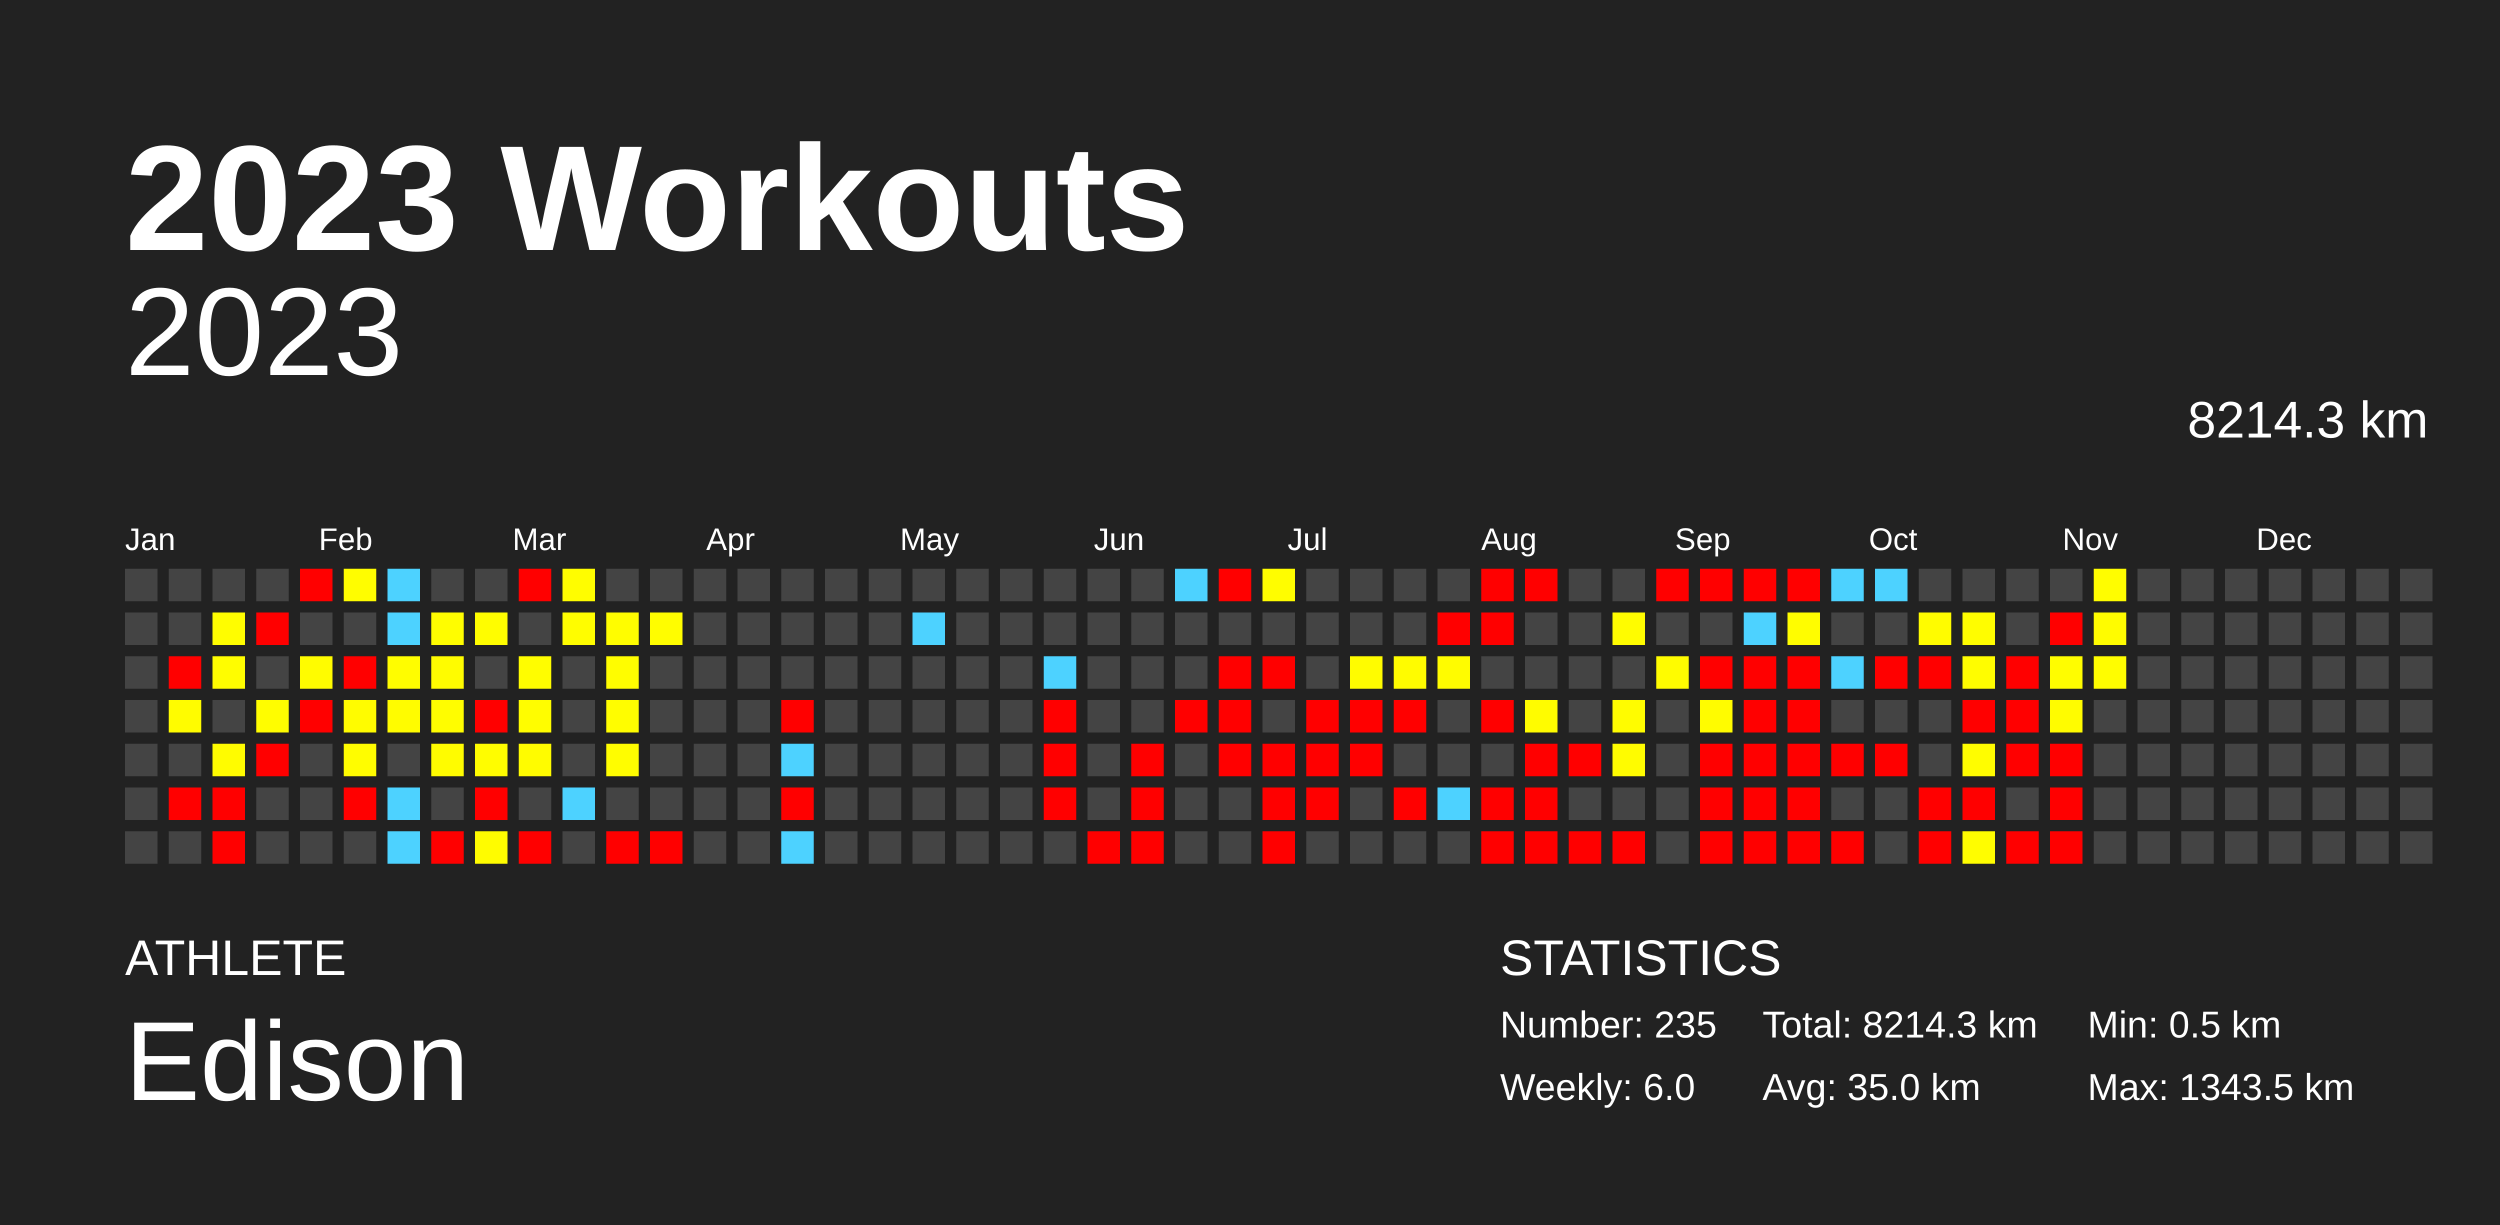
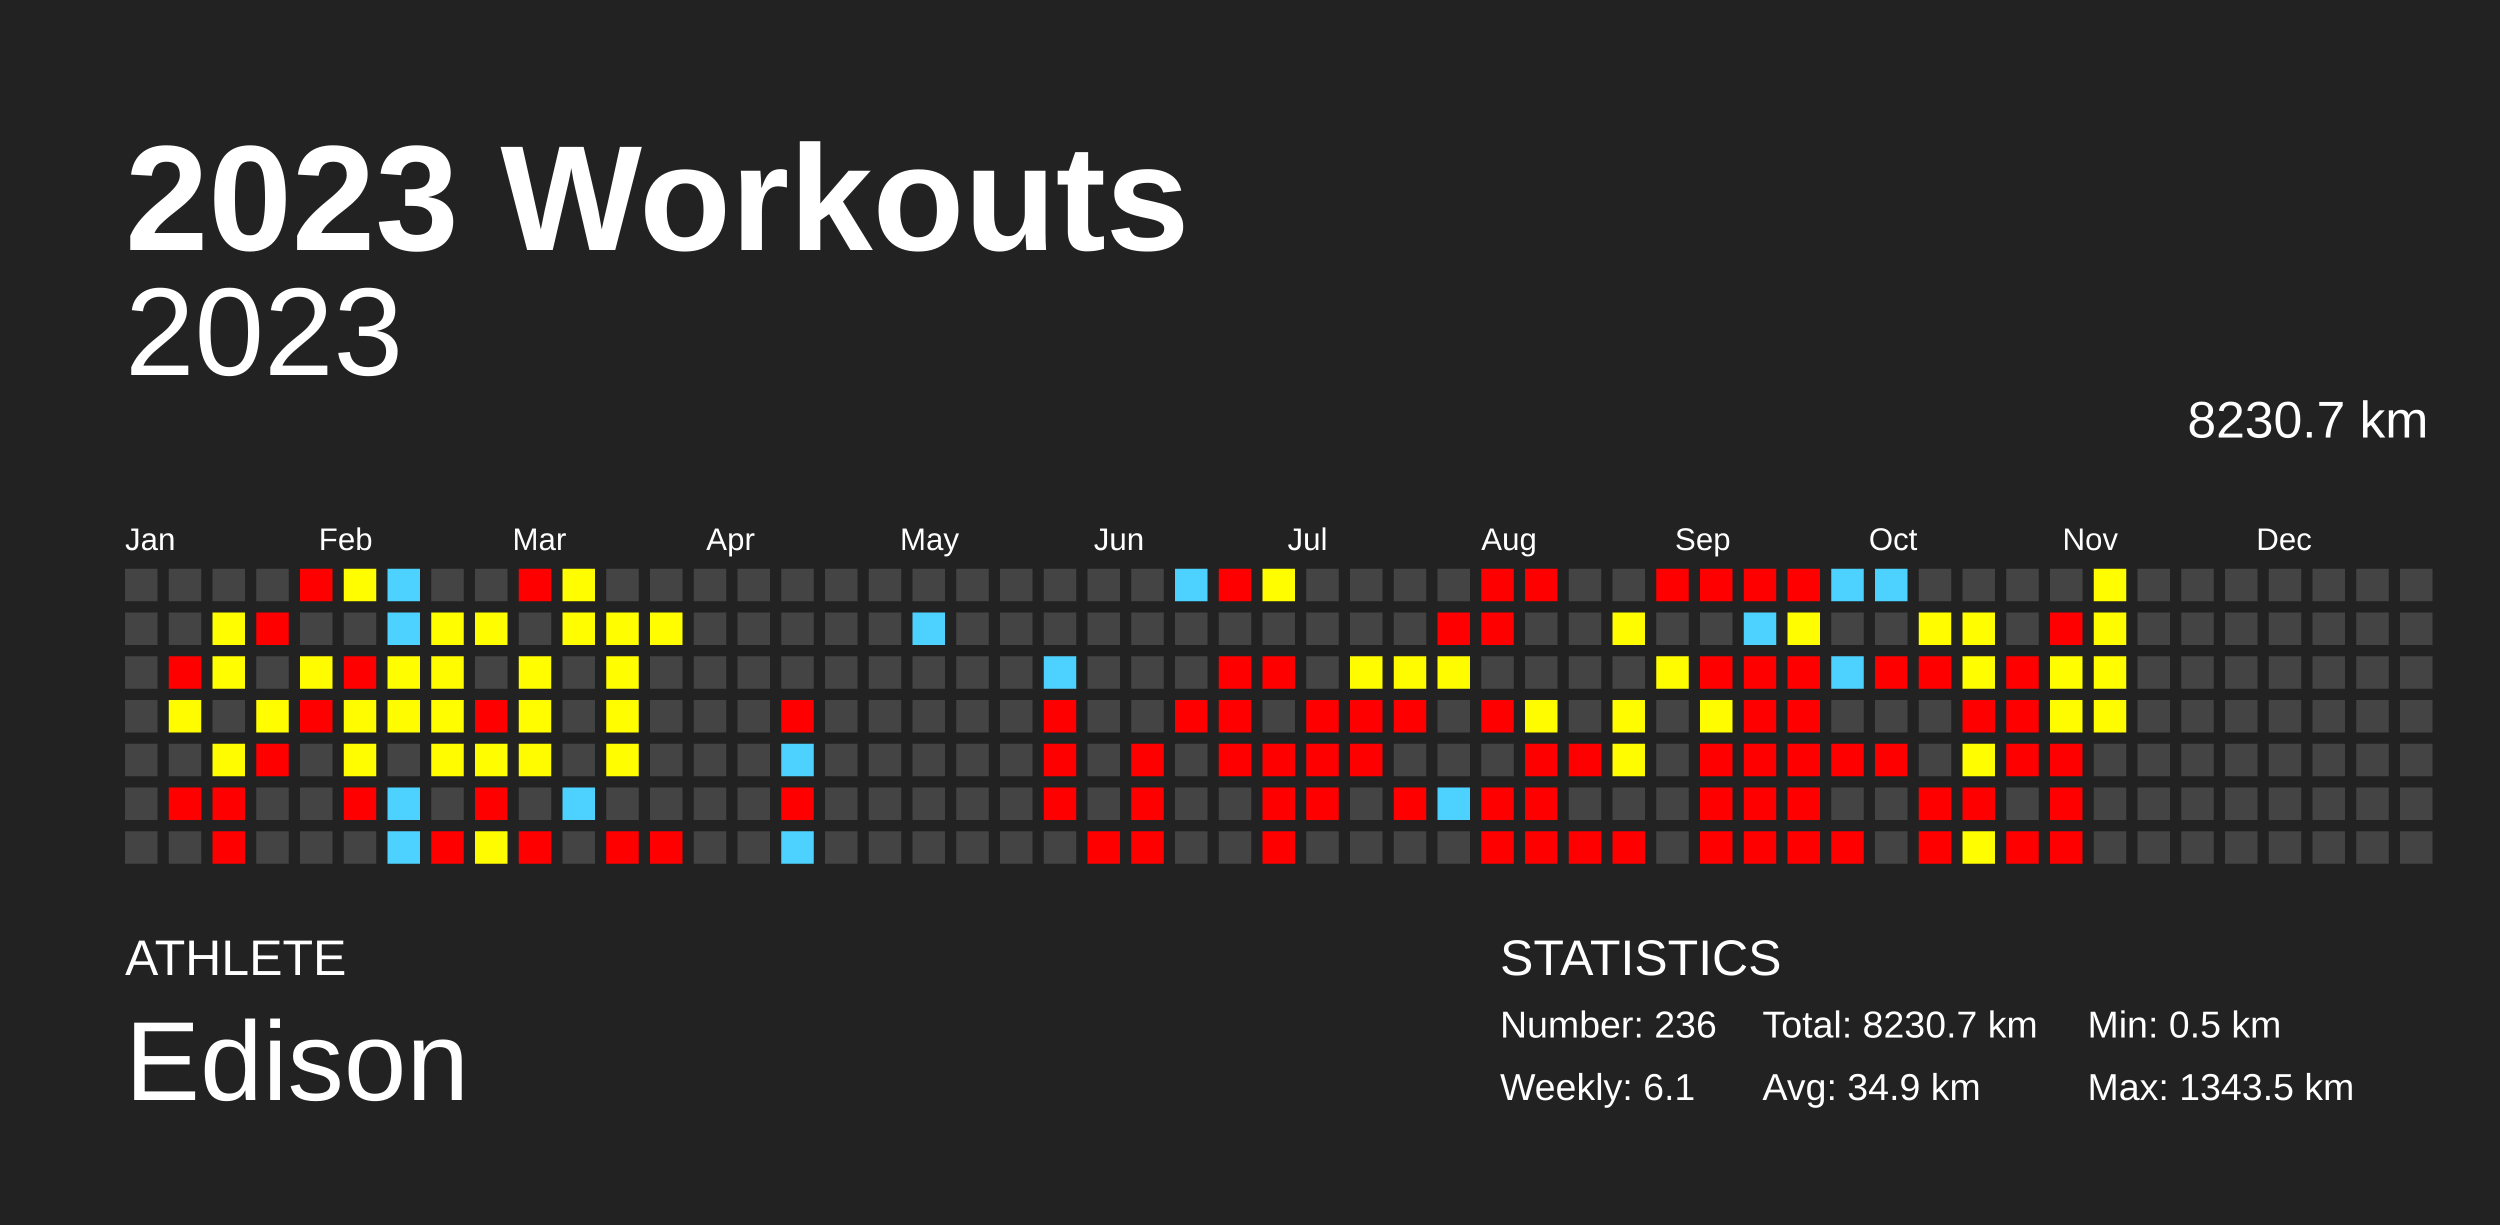
<svg xmlns="http://www.w3.org/2000/svg" baseProfile="full" height="98mm" version="1.1" viewBox="0,0,200,98" width="200mm">
  <defs />
  <rect fill="#222222" height="98" width="200" x="0" y="0" />
  <text fill="#FFFFFF" style="font-size:12px; font-family:Arial; font-weight:bold;" x="10" y="20">2023 Workouts</text>
  <text fill="#FFFFFF" style="font-size:4px; font-family:Arial" x="10" y="78">ATHLETE</text>
  <text fill="#FFFFFF" style="font-size:9px; font-family:Arial" x="10" y="88">Edison</text>
  <text fill="#FFFFFF" style="font-size:4px; font-family:Arial" x="120" y="78">STATISTICS</text>
-   <text fill="#FFFFFF" style="font-size:3px; font-family:Arial" x="120" y="83">Number: 235</text>
-   <text fill="#FFFFFF" style="font-size:3px; font-family:Arial" x="120" y="88">Weekly: 6.0</text>
-   <text fill="#FFFFFF" style="font-size:3px; font-family:Arial" x="141" y="83">Total: 8214.3 km</text>
-   <text fill="#FFFFFF" style="font-size:3px; font-family:Arial" x="141" y="88">Avg: 35.0 km</text>
+   <text fill="#FFFFFF" style="font-size:3px; font-family:Arial" x="120" y="83">Number: 236</text>
+   <text fill="#FFFFFF" style="font-size:3px; font-family:Arial" x="120" y="88">Weekly: 6.1</text>
+   <text fill="#FFFFFF" style="font-size:3px; font-family:Arial" x="141" y="83">Total: 8230.7 km</text>
+   <text fill="#FFFFFF" style="font-size:3px; font-family:Arial" x="141" y="88">Avg: 34.9 km</text>
  <text fill="#FFFFFF" style="font-size:3px; font-family:Arial" x="167" y="83">Min: 0.5 km</text>
  <text fill="#FFFFFF" style="font-size:3px; font-family:Arial" x="167" y="88">Max: 1343.5 km</text>
  <text alignment-baseline="hanging" fill="#FFFFFF" style="font-size:10.0px; font-family:Arial;" x="10" y="30">2023</text>
-   <text alignment-baseline="hanging" fill="#FFFFFF" style="font-size:4.125px; font-family:Arial;" x="175" y="35">8214.3 km</text>
+   <text alignment-baseline="hanging" fill="#FFFFFF" style="font-size:4.125px; font-family:Arial;" x="175" y="35">8230.7 km</text>
  <text fill="#FFFFFF" style="font-size:2.5px; font-family:Arial" x="10.0" y="44">Jan</text>
  <text fill="#FFFFFF" style="font-size:2.5px; font-family:Arial" x="25.5" y="44">Feb</text>
  <text fill="#FFFFFF" style="font-size:2.5px; font-family:Arial" x="41.0" y="44">Mar</text>
  <text fill="#FFFFFF" style="font-size:2.5px; font-family:Arial" x="56.5" y="44">Apr</text>
  <text fill="#FFFFFF" style="font-size:2.5px; font-family:Arial" x="72.0" y="44">May</text>
  <text fill="#FFFFFF" style="font-size:2.5px; font-family:Arial" x="87.5" y="44">Jun</text>
  <text fill="#FFFFFF" style="font-size:2.5px; font-family:Arial" x="103.0" y="44">Jul</text>
  <text fill="#FFFFFF" style="font-size:2.5px; font-family:Arial" x="118.5" y="44">Aug</text>
  <text fill="#FFFFFF" style="font-size:2.5px; font-family:Arial" x="134.0" y="44">Sep</text>
  <text fill="#FFFFFF" style="font-size:2.5px; font-family:Arial" x="149.5" y="44">Oct</text>
  <text fill="#FFFFFF" style="font-size:2.5px; font-family:Arial" x="165.0" y="44">Nov</text>
  <text fill="#FFFFFF" style="font-size:2.5px; font-family:Arial" x="180.5" y="44">Dec</text>
  <rect fill="#444444" height="2.6" width="2.6" x="10.0" y="45.5" />
  <rect fill="#444444" height="2.6" width="2.6" x="10.0" y="49.0" />
  <rect fill="#444444" height="2.6" width="2.6" x="10.0" y="52.5" />
  <rect fill="#444444" height="2.6" width="2.6" x="10.0" y="56.0" />
  <rect fill="#444444" height="2.6" width="2.6" x="10.0" y="59.5" />
  <rect fill="#444444" height="2.6" width="2.6" x="10.0" y="63.0" />
  <rect fill="#444444" height="2.6" width="2.6" x="10.0" y="66.5" />
  <rect fill="#444444" height="2.6" width="2.6" x="13.5" y="45.5" />
  <rect fill="#444444" height="2.6" width="2.6" x="13.5" y="49.0" />
  <rect fill="red" height="2.6" width="2.6" x="13.5" y="52.5" />
  <rect fill="#fffc00" height="2.6" width="2.6" x="13.5" y="56.0" />
  <rect fill="#444444" height="2.6" width="2.6" x="13.5" y="59.5" />
  <rect fill="red" height="2.6" width="2.6" x="13.5" y="63.0" />
  <rect fill="#444444" height="2.6" width="2.6" x="13.5" y="66.5" />
  <rect fill="#444444" height="2.6" width="2.6" x="17.0" y="45.5" />
  <rect fill="#fffd00" height="2.6" width="2.6" x="17.0" y="49.0" />
  <rect fill="#fffd00" height="2.6" width="2.6" x="17.0" y="52.5" />
  <rect fill="#444444" height="2.6" width="2.6" x="17.0" y="56.0" />
  <rect fill="#fffc00" height="2.6" width="2.6" x="17.0" y="59.5" />
  <rect fill="red" height="2.6" width="2.6" x="17.0" y="63.0" />
  <rect fill="red" height="2.6" width="2.6" x="17.0" y="66.5" />
  <rect fill="#444444" height="2.6" width="2.6" x="20.5" y="45.5" />
  <rect fill="red" height="2.6" width="2.6" x="20.5" y="49.0" />
  <rect fill="#444444" height="2.6" width="2.6" x="20.5" y="52.5" />
  <rect fill="#fffd00" height="2.6" width="2.6" x="20.5" y="56.0" />
  <rect fill="red" height="2.6" width="2.6" x="20.5" y="59.5" />
  <rect fill="#444444" height="2.6" width="2.6" x="20.5" y="63.0" />
  <rect fill="#444444" height="2.6" width="2.6" x="20.5" y="66.5" />
  <rect fill="red" height="2.6" width="2.6" x="24.0" y="45.5" />
  <rect fill="#444444" height="2.6" width="2.6" x="24.0" y="49.0" />
  <rect fill="#fffc00" height="2.6" width="2.6" x="24.0" y="52.5" />
  <rect fill="red" height="2.6" width="2.6" x="24.0" y="56.0" />
  <rect fill="#444444" height="2.6" width="2.6" x="24.0" y="59.5" />
  <rect fill="#444444" height="2.6" width="2.6" x="24.0" y="63.0" />
  <rect fill="#444444" height="2.6" width="2.6" x="24.0" y="66.5" />
  <rect fill="#fffd00" height="2.6" width="2.6" x="27.5" y="45.5" />
  <rect fill="#444444" height="2.6" width="2.6" x="27.5" y="49.0" />
  <rect fill="red" height="2.6" width="2.6" x="27.5" y="52.5" />
  <rect fill="#fffc00" height="2.6" width="2.6" x="27.5" y="56.0" />
  <rect fill="#fffd00" height="2.6" width="2.6" x="27.5" y="59.5" />
  <rect fill="red" height="2.6" width="2.6" x="27.5" y="63.0" />
  <rect fill="#444444" height="2.6" width="2.6" x="27.5" y="66.5" />
  <rect fill="#4dd2ff" height="2.6" width="2.6" x="31.0" y="45.5" />
  <rect fill="#4dd2ff" height="2.6" width="2.6" x="31.0" y="49.0" />
  <rect fill="#fffd00" height="2.6" width="2.6" x="31.0" y="52.5" />
  <rect fill="#fffc00" height="2.6" width="2.6" x="31.0" y="56.0" />
  <rect fill="#444444" height="2.6" width="2.6" x="31.0" y="59.5" />
  <rect fill="#4dd2ff" height="2.6" width="2.6" x="31.0" y="63.0" />
  <rect fill="#4dd2ff" height="2.6" width="2.6" x="31.0" y="66.5" />
  <rect fill="#444444" height="2.6" width="2.6" x="34.5" y="45.5" />
  <rect fill="#fffd00" height="2.6" width="2.6" x="34.5" y="49.0" />
  <rect fill="#fffc00" height="2.6" width="2.6" x="34.5" y="52.5" />
  <rect fill="#fffd00" height="2.6" width="2.6" x="34.5" y="56.0" />
  <rect fill="#fffc00" height="2.6" width="2.6" x="34.5" y="59.5" />
  <rect fill="#444444" height="2.6" width="2.6" x="34.5" y="63.0" />
  <rect fill="red" height="2.6" width="2.6" x="34.5" y="66.5" />
  <rect fill="#444444" height="2.6" width="2.6" x="38.0" y="45.5" />
  <rect fill="#fffd00" height="2.6" width="2.6" x="38.0" y="49.0" />
  <rect fill="#444444" height="2.6" width="2.6" x="38.0" y="52.5" />
  <rect fill="red" height="2.6" width="2.6" x="38.0" y="56.0" />
  <rect fill="#fffd00" height="2.6" width="2.6" x="38.0" y="59.5" />
  <rect fill="red" height="2.6" width="2.6" x="38.0" y="63.0" />
  <rect fill="#fffc00" height="2.6" width="2.6" x="38.0" y="66.5" />
  <rect fill="red" height="2.6" width="2.6" x="41.5" y="45.5" />
  <rect fill="#444444" height="2.6" width="2.6" x="41.5" y="49.0" />
  <rect fill="#fffd00" height="2.6" width="2.6" x="41.5" y="52.5" />
  <rect fill="#fffd00" height="2.6" width="2.6" x="41.5" y="56.0" />
  <rect fill="#fffc00" height="2.6" width="2.6" x="41.5" y="59.5" />
  <rect fill="#444444" height="2.6" width="2.6" x="41.5" y="63.0" />
  <rect fill="red" height="2.6" width="2.6" x="41.5" y="66.5" />
  <rect fill="#fffd00" height="2.6" width="2.6" x="45.0" y="45.5" />
  <rect fill="#fffd00" height="2.6" width="2.6" x="45.0" y="49.0" />
  <rect fill="#444444" height="2.6" width="2.6" x="45.0" y="52.5" />
  <rect fill="#444444" height="2.6" width="2.6" x="45.0" y="56.0" />
  <rect fill="#444444" height="2.6" width="2.6" x="45.0" y="59.5" />
  <rect fill="#4dd2ff" height="2.6" width="2.6" x="45.0" y="63.0" />
  <rect fill="#444444" height="2.6" width="2.6" x="45.0" y="66.5" />
  <rect fill="#444444" height="2.6" width="2.6" x="48.5" y="45.5" />
  <rect fill="#fffd00" height="2.6" width="2.6" x="48.5" y="49.0" />
  <rect fill="#fffd00" height="2.6" width="2.6" x="48.5" y="52.5" />
  <rect fill="#fffd00" height="2.6" width="2.6" x="48.5" y="56.0" />
  <rect fill="#fffd00" height="2.6" width="2.6" x="48.5" y="59.5" />
  <rect fill="#444444" height="2.6" width="2.6" x="48.5" y="63.0" />
  <rect fill="red" height="2.6" width="2.6" x="48.5" y="66.5" />
  <rect fill="#444444" height="2.6" width="2.6" x="52.0" y="45.5" />
  <rect fill="#fffd00" height="2.6" width="2.6" x="52.0" y="49.0" />
  <rect fill="#444444" height="2.6" width="2.6" x="52.0" y="52.5" />
  <rect fill="#444444" height="2.6" width="2.6" x="52.0" y="56.0" />
  <rect fill="#444444" height="2.6" width="2.6" x="52.0" y="59.5" />
  <rect fill="#444444" height="2.6" width="2.6" x="52.0" y="63.0" />
  <rect fill="red" height="2.6" width="2.6" x="52.0" y="66.5" />
  <rect fill="#444444" height="2.6" width="2.6" x="55.5" y="45.5" />
  <rect fill="#444444" height="2.6" width="2.6" x="55.5" y="49.0" />
  <rect fill="#444444" height="2.6" width="2.6" x="55.5" y="52.5" />
  <rect fill="#444444" height="2.6" width="2.6" x="55.5" y="56.0" />
  <rect fill="#444444" height="2.6" width="2.6" x="55.5" y="59.5" />
  <rect fill="#444444" height="2.6" width="2.6" x="55.5" y="63.0" />
  <rect fill="#444444" height="2.6" width="2.6" x="55.5" y="66.5" />
  <rect fill="#444444" height="2.6" width="2.6" x="59.0" y="45.5" />
  <rect fill="#444444" height="2.6" width="2.6" x="59.0" y="49.0" />
  <rect fill="#444444" height="2.6" width="2.6" x="59.0" y="52.5" />
  <rect fill="#444444" height="2.6" width="2.6" x="59.0" y="56.0" />
  <rect fill="#444444" height="2.6" width="2.6" x="59.0" y="59.5" />
  <rect fill="#444444" height="2.6" width="2.6" x="59.0" y="63.0" />
  <rect fill="#444444" height="2.6" width="2.6" x="59.0" y="66.5" />
  <rect fill="#444444" height="2.6" width="2.6" x="62.5" y="45.5" />
  <rect fill="#444444" height="2.6" width="2.6" x="62.5" y="49.0" />
  <rect fill="#444444" height="2.6" width="2.6" x="62.5" y="52.5" />
  <rect fill="red" height="2.6" width="2.6" x="62.5" y="56.0" />
  <rect fill="#4dd2ff" height="2.6" width="2.6" x="62.5" y="59.5" />
  <rect fill="red" height="2.6" width="2.6" x="62.5" y="63.0" />
  <rect fill="#4dd2ff" height="2.6" width="2.6" x="62.5" y="66.5" />
  <rect fill="#444444" height="2.6" width="2.6" x="66.0" y="45.5" />
  <rect fill="#444444" height="2.6" width="2.6" x="66.0" y="49.0" />
  <rect fill="#444444" height="2.6" width="2.6" x="66.0" y="52.5" />
  <rect fill="#444444" height="2.6" width="2.6" x="66.0" y="56.0" />
  <rect fill="#444444" height="2.6" width="2.6" x="66.0" y="59.5" />
  <rect fill="#444444" height="2.6" width="2.6" x="66.0" y="63.0" />
  <rect fill="#444444" height="2.6" width="2.6" x="66.0" y="66.5" />
  <rect fill="#444444" height="2.6" width="2.6" x="69.5" y="45.5" />
  <rect fill="#444444" height="2.6" width="2.6" x="69.5" y="49.0" />
  <rect fill="#444444" height="2.6" width="2.6" x="69.5" y="52.5" />
  <rect fill="#444444" height="2.6" width="2.6" x="69.5" y="56.0" />
  <rect fill="#444444" height="2.6" width="2.6" x="69.5" y="59.5" />
  <rect fill="#444444" height="2.6" width="2.6" x="69.5" y="63.0" />
  <rect fill="#444444" height="2.6" width="2.6" x="69.5" y="66.5" />
  <rect fill="#444444" height="2.6" width="2.6" x="73.0" y="45.5" />
  <rect fill="#4dd2ff" height="2.6" width="2.6" x="73.0" y="49.0" />
  <rect fill="#444444" height="2.6" width="2.6" x="73.0" y="52.5" />
  <rect fill="#444444" height="2.6" width="2.6" x="73.0" y="56.0" />
  <rect fill="#444444" height="2.6" width="2.6" x="73.0" y="59.5" />
  <rect fill="#444444" height="2.6" width="2.6" x="73.0" y="63.0" />
  <rect fill="#444444" height="2.6" width="2.6" x="73.0" y="66.5" />
  <rect fill="#444444" height="2.6" width="2.6" x="76.5" y="45.5" />
  <rect fill="#444444" height="2.6" width="2.6" x="76.5" y="49.0" />
  <rect fill="#444444" height="2.6" width="2.6" x="76.5" y="52.5" />
  <rect fill="#444444" height="2.6" width="2.6" x="76.5" y="56.0" />
  <rect fill="#444444" height="2.6" width="2.6" x="76.5" y="59.5" />
  <rect fill="#444444" height="2.6" width="2.6" x="76.5" y="63.0" />
  <rect fill="#444444" height="2.6" width="2.6" x="76.5" y="66.5" />
  <rect fill="#444444" height="2.6" width="2.6" x="80.0" y="45.5" />
  <rect fill="#444444" height="2.6" width="2.6" x="80.0" y="49.0" />
  <rect fill="#444444" height="2.6" width="2.6" x="80.0" y="52.5" />
  <rect fill="#444444" height="2.6" width="2.6" x="80.0" y="56.0" />
  <rect fill="#444444" height="2.6" width="2.6" x="80.0" y="59.5" />
  <rect fill="#444444" height="2.6" width="2.6" x="80.0" y="63.0" />
  <rect fill="#444444" height="2.6" width="2.6" x="80.0" y="66.5" />
  <rect fill="#444444" height="2.6" width="2.6" x="83.5" y="45.5" />
  <rect fill="#444444" height="2.6" width="2.6" x="83.5" y="49.0" />
  <rect fill="#4dd2ff" height="2.6" width="2.6" x="83.5" y="52.5" />
  <rect fill="red" height="2.6" width="2.6" x="83.5" y="56.0" />
  <rect fill="red" height="2.6" width="2.6" x="83.5" y="59.5" />
  <rect fill="red" height="2.6" width="2.6" x="83.5" y="63.0" />
  <rect fill="#444444" height="2.6" width="2.6" x="83.5" y="66.5" />
  <rect fill="#444444" height="2.6" width="2.6" x="87.0" y="45.5" />
  <rect fill="#444444" height="2.6" width="2.6" x="87.0" y="49.0" />
  <rect fill="#444444" height="2.6" width="2.6" x="87.0" y="52.5" />
  <rect fill="#444444" height="2.6" width="2.6" x="87.0" y="56.0" />
  <rect fill="#444444" height="2.6" width="2.6" x="87.0" y="59.5" />
  <rect fill="#444444" height="2.6" width="2.6" x="87.0" y="63.0" />
  <rect fill="red" height="2.6" width="2.6" x="87.0" y="66.5" />
  <rect fill="#444444" height="2.6" width="2.6" x="90.5" y="45.5" />
  <rect fill="#444444" height="2.6" width="2.6" x="90.5" y="49.0" />
  <rect fill="#444444" height="2.6" width="2.6" x="90.5" y="52.5" />
  <rect fill="#444444" height="2.6" width="2.6" x="90.5" y="56.0" />
  <rect fill="red" height="2.6" width="2.6" x="90.5" y="59.5" />
  <rect fill="red" height="2.6" width="2.6" x="90.5" y="63.0" />
  <rect fill="red" height="2.6" width="2.6" x="90.5" y="66.5" />
  <rect fill="#4dd2ff" height="2.6" width="2.6" x="94.0" y="45.5" />
  <rect fill="#444444" height="2.6" width="2.6" x="94.0" y="49.0" />
  <rect fill="#444444" height="2.6" width="2.6" x="94.0" y="52.5" />
  <rect fill="red" height="2.6" width="2.6" x="94.0" y="56.0" />
  <rect fill="#444444" height="2.6" width="2.6" x="94.0" y="59.5" />
  <rect fill="#444444" height="2.6" width="2.6" x="94.0" y="63.0" />
  <rect fill="#444444" height="2.6" width="2.6" x="94.0" y="66.5" />
  <rect fill="red" height="2.6" width="2.6" x="97.5" y="45.5" />
  <rect fill="#444444" height="2.6" width="2.6" x="97.5" y="49.0" />
  <rect fill="red" height="2.6" width="2.6" x="97.5" y="52.5" />
  <rect fill="red" height="2.6" width="2.6" x="97.5" y="56.0" />
  <rect fill="red" height="2.6" width="2.6" x="97.5" y="59.5" />
  <rect fill="#444444" height="2.6" width="2.6" x="97.5" y="63.0" />
  <rect fill="#444444" height="2.6" width="2.6" x="97.5" y="66.5" />
  <rect fill="#fffd00" height="2.6" width="2.6" x="101.0" y="45.5" />
  <rect fill="#444444" height="2.6" width="2.6" x="101.0" y="49.0" />
  <rect fill="red" height="2.6" width="2.6" x="101.0" y="52.5" />
  <rect fill="#444444" height="2.6" width="2.6" x="101.0" y="56.0" />
  <rect fill="red" height="2.6" width="2.6" x="101.0" y="59.5" />
  <rect fill="red" height="2.6" width="2.6" x="101.0" y="63.0" />
  <rect fill="red" height="2.6" width="2.6" x="101.0" y="66.5" />
  <rect fill="#444444" height="2.6" width="2.6" x="104.5" y="45.5" />
  <rect fill="#444444" height="2.6" width="2.6" x="104.5" y="49.0" />
  <rect fill="#444444" height="2.6" width="2.6" x="104.5" y="52.5" />
  <rect fill="red" height="2.6" width="2.6" x="104.5" y="56.0" />
  <rect fill="red" height="2.6" width="2.6" x="104.5" y="59.5" />
  <rect fill="red" height="2.6" width="2.6" x="104.5" y="63.0" />
  <rect fill="#444444" height="2.6" width="2.6" x="104.5" y="66.5" />
  <rect fill="#444444" height="2.6" width="2.6" x="108.0" y="45.5" />
  <rect fill="#444444" height="2.6" width="2.6" x="108.0" y="49.0" />
  <rect fill="#fffc00" height="2.6" width="2.6" x="108.0" y="52.5" />
  <rect fill="red" height="2.6" width="2.6" x="108.0" y="56.0" />
  <rect fill="red" height="2.6" width="2.6" x="108.0" y="59.5" />
  <rect fill="#444444" height="2.6" width="2.6" x="108.0" y="63.0" />
  <rect fill="#444444" height="2.6" width="2.6" x="108.0" y="66.5" />
  <rect fill="#444444" height="2.6" width="2.6" x="111.5" y="45.5" />
  <rect fill="#444444" height="2.6" width="2.6" x="111.5" y="49.0" />
  <rect fill="#fffc00" height="2.6" width="2.6" x="111.5" y="52.5" />
  <rect fill="red" height="2.6" width="2.6" x="111.5" y="56.0" />
  <rect fill="#444444" height="2.6" width="2.6" x="111.5" y="59.5" />
  <rect fill="red" height="2.6" width="2.6" x="111.5" y="63.0" />
  <rect fill="#444444" height="2.6" width="2.6" x="111.5" y="66.5" />
  <rect fill="#444444" height="2.6" width="2.6" x="115.0" y="45.5" />
  <rect fill="red" height="2.6" width="2.6" x="115.0" y="49.0" />
  <rect fill="#fffc00" height="2.6" width="2.6" x="115.0" y="52.5" />
  <rect fill="#444444" height="2.6" width="2.6" x="115.0" y="56.0" />
  <rect fill="#444444" height="2.6" width="2.6" x="115.0" y="59.5" />
  <rect fill="#4dd2ff" height="2.6" width="2.6" x="115.0" y="63.0" />
  <rect fill="#444444" height="2.6" width="2.6" x="115.0" y="66.5" />
  <rect fill="red" height="2.6" width="2.6" x="118.5" y="45.5" />
  <rect fill="red" height="2.6" width="2.6" x="118.5" y="49.0" />
  <rect fill="#444444" height="2.6" width="2.6" x="118.5" y="52.5" />
  <rect fill="red" height="2.6" width="2.6" x="118.5" y="56.0" />
  <rect fill="#444444" height="2.6" width="2.6" x="118.5" y="59.5" />
  <rect fill="red" height="2.6" width="2.6" x="118.5" y="63.0" />
  <rect fill="red" height="2.6" width="2.6" x="118.5" y="66.5" />
  <rect fill="red" height="2.6" width="2.6" x="122.0" y="45.5" />
  <rect fill="#444444" height="2.6" width="2.6" x="122.0" y="49.0" />
  <rect fill="#444444" height="2.6" width="2.6" x="122.0" y="52.5" />
  <rect fill="#fffc00" height="2.6" width="2.6" x="122.0" y="56.0" />
  <rect fill="red" height="2.6" width="2.6" x="122.0" y="59.5" />
  <rect fill="red" height="2.6" width="2.6" x="122.0" y="63.0" />
  <rect fill="red" height="2.6" width="2.6" x="122.0" y="66.5" />
  <rect fill="#444444" height="2.6" width="2.6" x="125.5" y="45.5" />
  <rect fill="#444444" height="2.6" width="2.6" x="125.5" y="49.0" />
  <rect fill="#444444" height="2.6" width="2.6" x="125.5" y="52.5" />
  <rect fill="#444444" height="2.6" width="2.6" x="125.5" y="56.0" />
  <rect fill="red" height="2.6" width="2.6" x="125.5" y="59.5" />
  <rect fill="#444444" height="2.6" width="2.6" x="125.5" y="63.0" />
  <rect fill="red" height="2.6" width="2.6" x="125.5" y="66.5" />
  <rect fill="#444444" height="2.6" width="2.6" x="129.0" y="45.5" />
  <rect fill="#fffc00" height="2.6" width="2.6" x="129.0" y="49.0" />
  <rect fill="#444444" height="2.6" width="2.6" x="129.0" y="52.5" />
  <rect fill="#fffc00" height="2.6" width="2.6" x="129.0" y="56.0" />
  <rect fill="#fffc00" height="2.6" width="2.6" x="129.0" y="59.5" />
  <rect fill="#444444" height="2.6" width="2.6" x="129.0" y="63.0" />
  <rect fill="red" height="2.6" width="2.6" x="129.0" y="66.5" />
  <rect fill="red" height="2.6" width="2.6" x="132.5" y="45.5" />
  <rect fill="#444444" height="2.6" width="2.6" x="132.5" y="49.0" />
  <rect fill="#fffc00" height="2.6" width="2.6" x="132.5" y="52.5" />
  <rect fill="#444444" height="2.6" width="2.6" x="132.5" y="56.0" />
  <rect fill="#444444" height="2.6" width="2.6" x="132.5" y="59.5" />
  <rect fill="#444444" height="2.6" width="2.6" x="132.5" y="63.0" />
  <rect fill="#444444" height="2.6" width="2.6" x="132.5" y="66.5" />
  <rect fill="red" height="2.6" width="2.6" x="136.0" y="45.5" />
  <rect fill="#444444" height="2.6" width="2.6" x="136.0" y="49.0" />
  <rect fill="red" height="2.6" width="2.6" x="136.0" y="52.5" />
  <rect fill="#fffc00" height="2.6" width="2.6" x="136.0" y="56.0" />
  <rect fill="red" height="2.6" width="2.6" x="136.0" y="59.5" />
  <rect fill="red" height="2.6" width="2.6" x="136.0" y="63.0" />
  <rect fill="red" height="2.6" width="2.6" x="136.0" y="66.5" />
  <rect fill="red" height="2.6" width="2.6" x="139.5" y="45.5" />
  <rect fill="#4dd2ff" height="2.6" width="2.6" x="139.5" y="49.0" />
  <rect fill="red" height="2.6" width="2.6" x="139.5" y="52.5" />
  <rect fill="red" height="2.6" width="2.6" x="139.5" y="56.0" />
  <rect fill="red" height="2.6" width="2.6" x="139.5" y="59.5" />
  <rect fill="red" height="2.6" width="2.6" x="139.5" y="63.0" />
  <rect fill="red" height="2.6" width="2.6" x="139.5" y="66.5" />
  <rect fill="red" height="2.6" width="2.6" x="143.0" y="45.5" />
  <rect fill="#fffd00" height="2.6" width="2.6" x="143.0" y="49.0" />
  <rect fill="red" height="2.6" width="2.6" x="143.0" y="52.5" />
  <rect fill="red" height="2.6" width="2.6" x="143.0" y="56.0" />
  <rect fill="red" height="2.6" width="2.6" x="143.0" y="59.5" />
  <rect fill="red" height="2.6" width="2.6" x="143.0" y="63.0" />
  <rect fill="red" height="2.6" width="2.6" x="143.0" y="66.5" />
  <rect fill="#4dd2ff" height="2.6" width="2.6" x="146.5" y="45.5" />
  <rect fill="#444444" height="2.6" width="2.6" x="146.5" y="49.0" />
  <rect fill="#4dd2ff" height="2.6" width="2.6" x="146.5" y="52.5" />
  <rect fill="#444444" height="2.6" width="2.6" x="146.5" y="56.0" />
  <rect fill="red" height="2.6" width="2.6" x="146.5" y="59.5" />
  <rect fill="#444444" height="2.6" width="2.6" x="146.5" y="63.0" />
  <rect fill="red" height="2.6" width="2.6" x="146.5" y="66.5" />
  <rect fill="#4dd2ff" height="2.6" width="2.6" x="150.0" y="45.5" />
  <rect fill="#444444" height="2.6" width="2.6" x="150.0" y="49.0" />
  <rect fill="red" height="2.6" width="2.6" x="150.0" y="52.5" />
  <rect fill="#444444" height="2.6" width="2.6" x="150.0" y="56.0" />
  <rect fill="red" height="2.6" width="2.6" x="150.0" y="59.5" />
  <rect fill="#444444" height="2.6" width="2.6" x="150.0" y="63.0" />
  <rect fill="#444444" height="2.6" width="2.6" x="150.0" y="66.5" />
  <rect fill="#444444" height="2.6" width="2.6" x="153.5" y="45.5" />
  <rect fill="#fffc00" height="2.6" width="2.6" x="153.5" y="49.0" />
  <rect fill="red" height="2.6" width="2.6" x="153.5" y="52.5" />
  <rect fill="#444444" height="2.6" width="2.6" x="153.5" y="56.0" />
  <rect fill="#444444" height="2.6" width="2.6" x="153.5" y="59.5" />
  <rect fill="red" height="2.6" width="2.6" x="153.5" y="63.0" />
  <rect fill="red" height="2.6" width="2.6" x="153.5" y="66.5" />
  <rect fill="#444444" height="2.6" width="2.6" x="157.0" y="45.5" />
  <rect fill="#fffd00" height="2.6" width="2.6" x="157.0" y="49.0" />
  <rect fill="#fffd00" height="2.6" width="2.6" x="157.0" y="52.5" />
  <rect fill="red" height="2.6" width="2.6" x="157.0" y="56.0" />
  <rect fill="#fffd00" height="2.6" width="2.6" x="157.0" y="59.5" />
  <rect fill="red" height="2.6" width="2.6" x="157.0" y="63.0" />
  <rect fill="#fffd00" height="2.6" width="2.6" x="157.0" y="66.5" />
  <rect fill="#444444" height="2.6" width="2.6" x="160.5" y="45.5" />
  <rect fill="#444444" height="2.6" width="2.6" x="160.5" y="49.0" />
  <rect fill="red" height="2.6" width="2.6" x="160.5" y="52.5" />
  <rect fill="red" height="2.6" width="2.6" x="160.5" y="56.0" />
  <rect fill="red" height="2.6" width="2.6" x="160.5" y="59.5" />
  <rect fill="#444444" height="2.6" width="2.6" x="160.5" y="63.0" />
  <rect fill="red" height="2.6" width="2.6" x="160.5" y="66.5" />
  <rect fill="#444444" height="2.6" width="2.6" x="164.0" y="45.5" />
  <rect fill="red" height="2.6" width="2.6" x="164.0" y="49.0" />
  <rect fill="#fffd00" height="2.6" width="2.6" x="164.0" y="52.5" />
  <rect fill="#fffc00" height="2.6" width="2.6" x="164.0" y="56.0" />
  <rect fill="red" height="2.6" width="2.6" x="164.0" y="59.5" />
  <rect fill="red" height="2.6" width="2.6" x="164.0" y="63.0" />
  <rect fill="red" height="2.6" width="2.6" x="164.0" y="66.5" />
  <rect fill="#fffd00" height="2.6" width="2.6" x="167.5" y="45.5" />
  <rect fill="#fffc00" height="2.6" width="2.6" x="167.5" y="49.0" />
  <rect fill="#fffd00" height="2.6" width="2.6" x="167.5" y="52.5" />
-   <rect fill="#444444" height="2.6" width="2.6" x="167.5" y="56.0" />
+   <rect fill="#fffc00" height="2.6" width="2.6" x="167.5" y="56.0" />
  <rect fill="#444444" height="2.6" width="2.6" x="167.5" y="59.5" />
  <rect fill="#444444" height="2.6" width="2.6" x="167.5" y="63.0" />
  <rect fill="#444444" height="2.6" width="2.6" x="167.5" y="66.5" />
  <rect fill="#444444" height="2.6" width="2.6" x="171.0" y="45.5" />
  <rect fill="#444444" height="2.6" width="2.6" x="171.0" y="49.0" />
  <rect fill="#444444" height="2.6" width="2.6" x="171.0" y="52.5" />
  <rect fill="#444444" height="2.6" width="2.6" x="171.0" y="56.0" />
  <rect fill="#444444" height="2.6" width="2.6" x="171.0" y="59.5" />
  <rect fill="#444444" height="2.6" width="2.6" x="171.0" y="63.0" />
  <rect fill="#444444" height="2.6" width="2.6" x="171.0" y="66.5" />
  <rect fill="#444444" height="2.6" width="2.6" x="174.5" y="45.5" />
  <rect fill="#444444" height="2.6" width="2.6" x="174.5" y="49.0" />
  <rect fill="#444444" height="2.6" width="2.6" x="174.5" y="52.5" />
  <rect fill="#444444" height="2.6" width="2.6" x="174.5" y="56.0" />
  <rect fill="#444444" height="2.6" width="2.6" x="174.5" y="59.5" />
  <rect fill="#444444" height="2.6" width="2.6" x="174.5" y="63.0" />
  <rect fill="#444444" height="2.6" width="2.6" x="174.5" y="66.5" />
  <rect fill="#444444" height="2.6" width="2.6" x="178.0" y="45.5" />
  <rect fill="#444444" height="2.6" width="2.6" x="178.0" y="49.0" />
  <rect fill="#444444" height="2.6" width="2.6" x="178.0" y="52.5" />
  <rect fill="#444444" height="2.6" width="2.6" x="178.0" y="56.0" />
  <rect fill="#444444" height="2.6" width="2.6" x="178.0" y="59.5" />
  <rect fill="#444444" height="2.6" width="2.6" x="178.0" y="63.0" />
  <rect fill="#444444" height="2.6" width="2.6" x="178.0" y="66.5" />
  <rect fill="#444444" height="2.6" width="2.6" x="181.5" y="45.5" />
  <rect fill="#444444" height="2.6" width="2.6" x="181.5" y="49.0" />
  <rect fill="#444444" height="2.6" width="2.6" x="181.5" y="52.5" />
  <rect fill="#444444" height="2.6" width="2.6" x="181.5" y="56.0" />
  <rect fill="#444444" height="2.6" width="2.6" x="181.5" y="59.5" />
  <rect fill="#444444" height="2.6" width="2.6" x="181.5" y="63.0" />
  <rect fill="#444444" height="2.6" width="2.6" x="181.5" y="66.5" />
  <rect fill="#444444" height="2.6" width="2.6" x="185.0" y="45.5" />
  <rect fill="#444444" height="2.6" width="2.6" x="185.0" y="49.0" />
  <rect fill="#444444" height="2.6" width="2.6" x="185.0" y="52.5" />
  <rect fill="#444444" height="2.6" width="2.6" x="185.0" y="56.0" />
  <rect fill="#444444" height="2.6" width="2.6" x="185.0" y="59.5" />
  <rect fill="#444444" height="2.6" width="2.6" x="185.0" y="63.0" />
  <rect fill="#444444" height="2.6" width="2.6" x="185.0" y="66.5" />
  <rect fill="#444444" height="2.6" width="2.6" x="188.5" y="45.5" />
  <rect fill="#444444" height="2.6" width="2.6" x="188.5" y="49.0" />
  <rect fill="#444444" height="2.6" width="2.6" x="188.5" y="52.5" />
  <rect fill="#444444" height="2.6" width="2.6" x="188.5" y="56.0" />
  <rect fill="#444444" height="2.6" width="2.6" x="188.5" y="59.5" />
  <rect fill="#444444" height="2.6" width="2.6" x="188.5" y="63.0" />
  <rect fill="#444444" height="2.6" width="2.6" x="188.5" y="66.5" />
  <rect fill="#444444" height="2.6" width="2.6" x="192.0" y="45.5" />
  <rect fill="#444444" height="2.6" width="2.6" x="192.0" y="49.0" />
  <rect fill="#444444" height="2.6" width="2.6" x="192.0" y="52.5" />
  <rect fill="#444444" height="2.6" width="2.6" x="192.0" y="56.0" />
  <rect fill="#444444" height="2.6" width="2.6" x="192.0" y="59.5" />
  <rect fill="#444444" height="2.6" width="2.6" x="192.0" y="63.0" />
  <rect fill="#444444" height="2.6" width="2.6" x="192.0" y="66.5" />
</svg>
